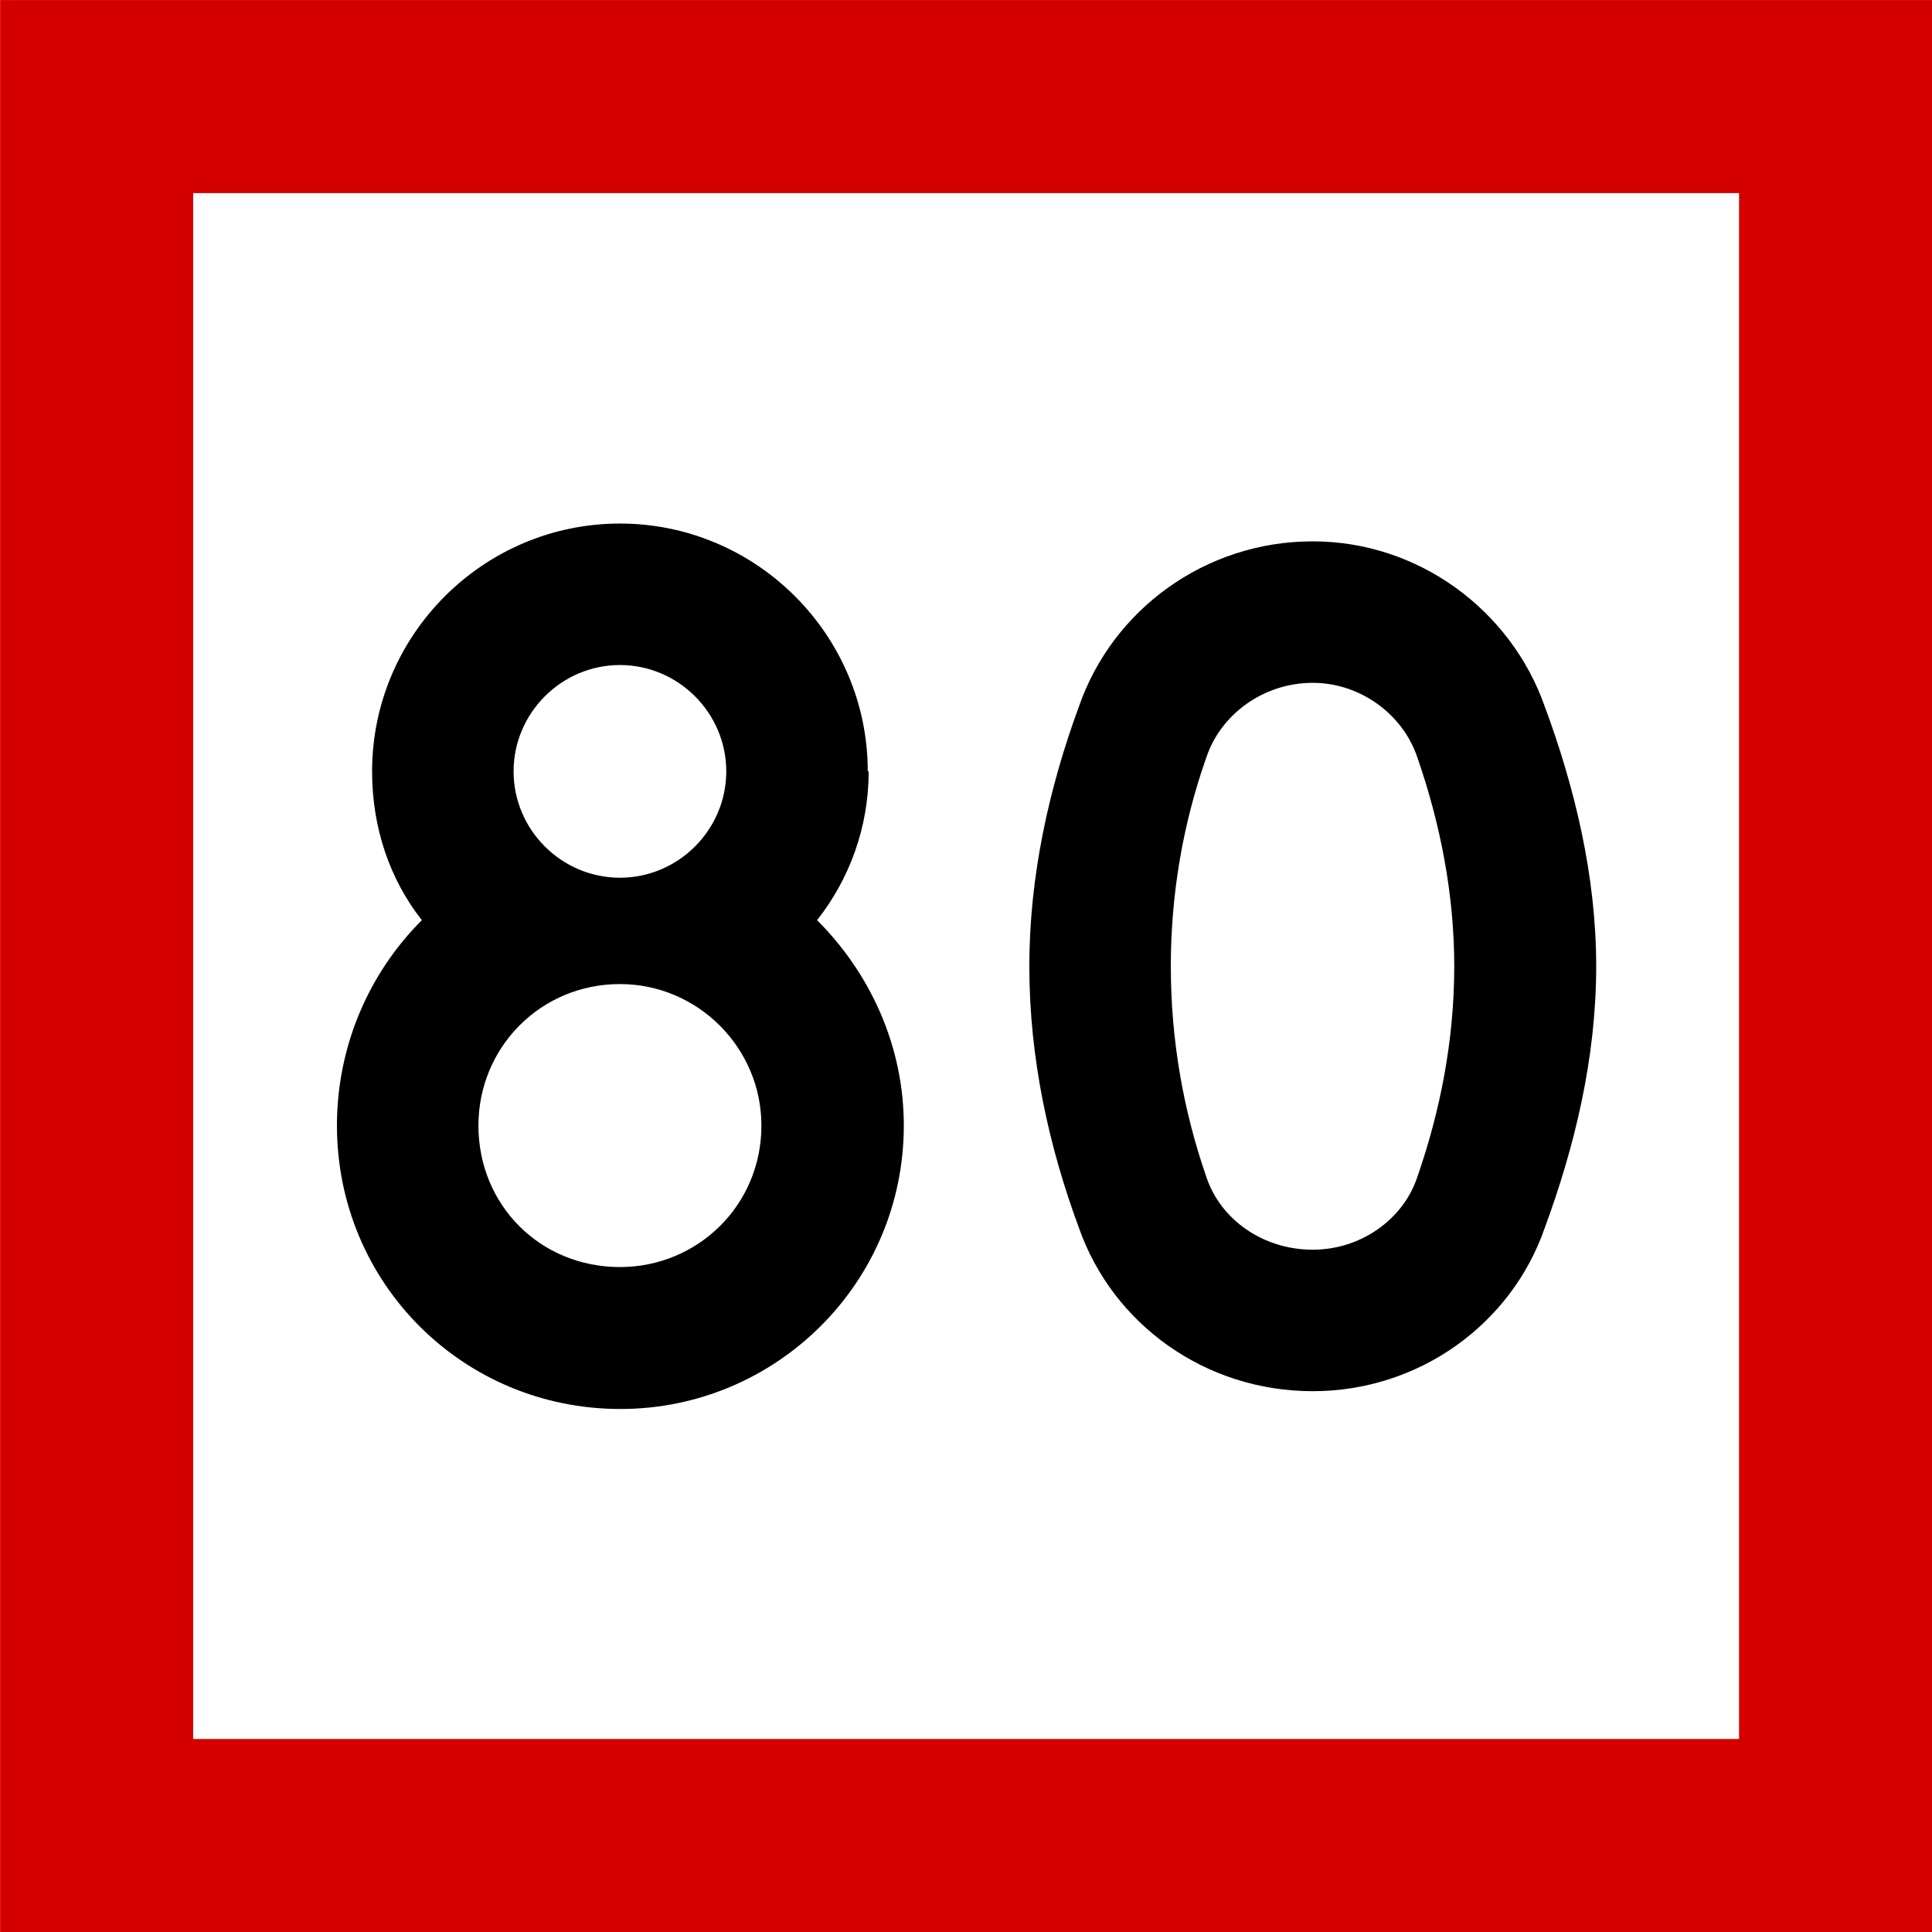
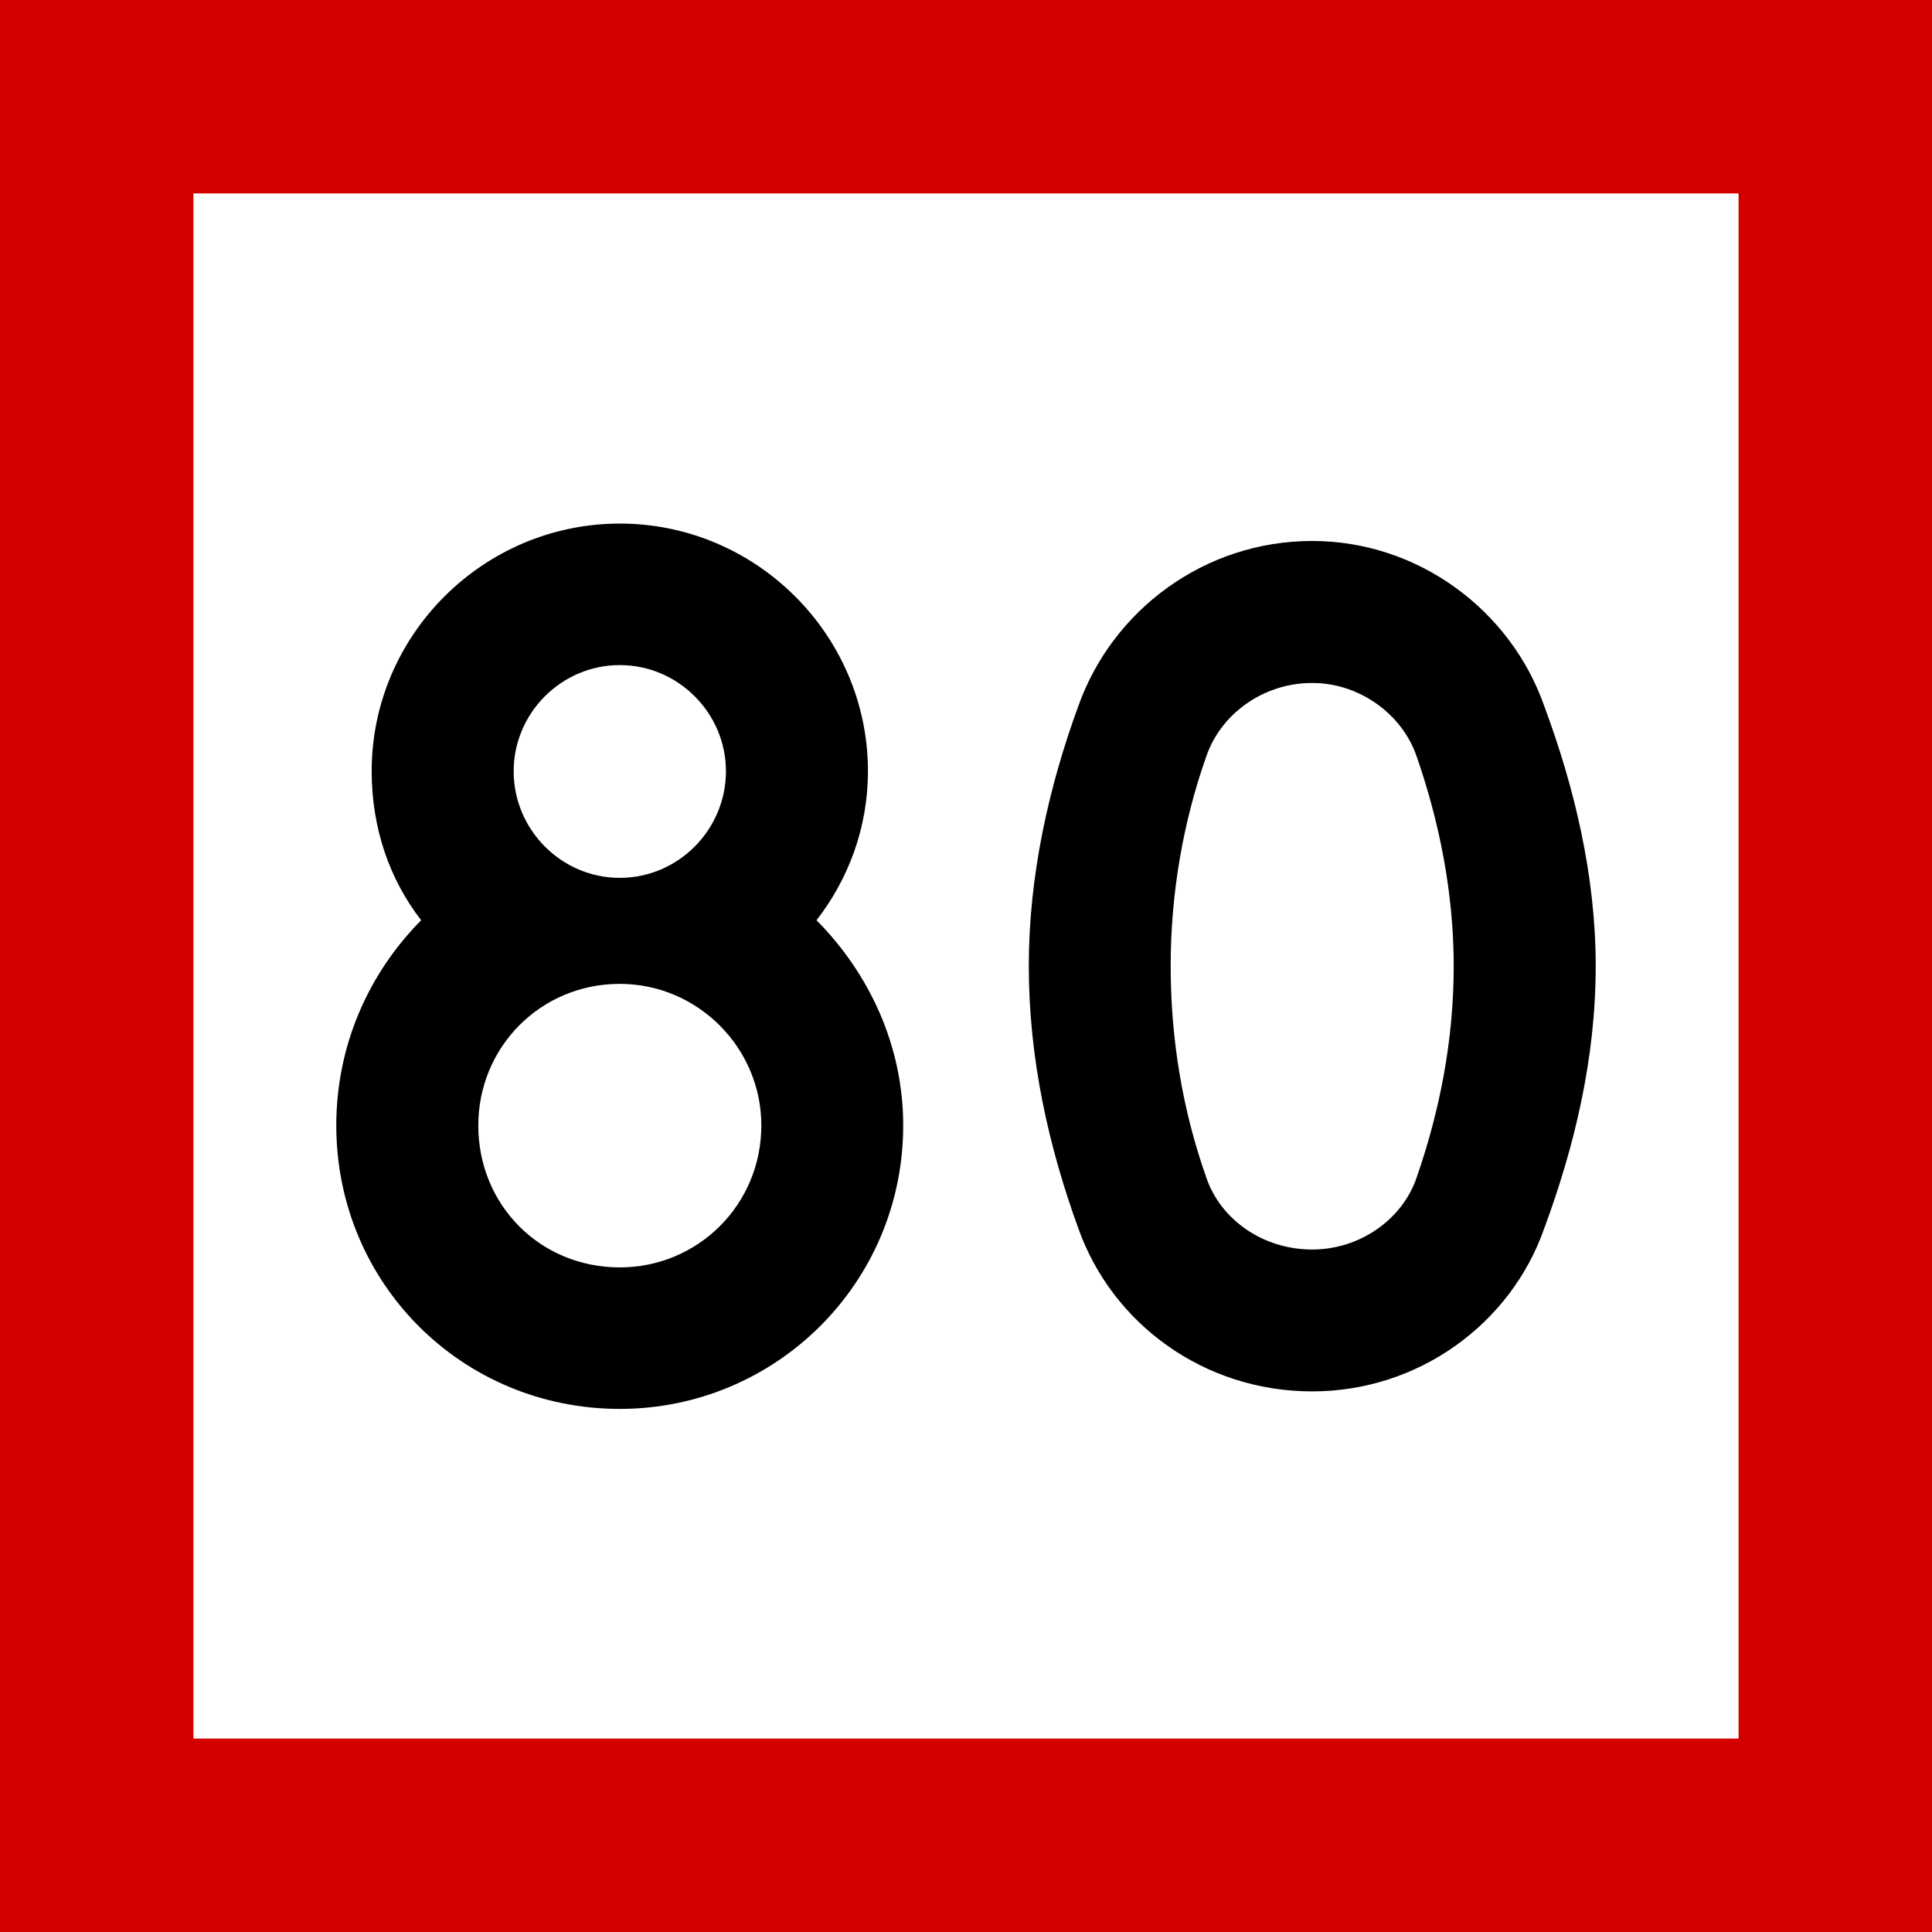
- <svg xmlns="http://www.w3.org/2000/svg" width="16" height="16" viewBox="0 0 4.233 4.233" version="1.1" id="svg1">
-   <defs id="defs1">
-     <rect x="30" y="84" width="120" height="132" id="rect3" />
-     <rect x="30" y="84" width="120" height="132" id="rect3-1" />
-     <rect x="30" y="84" width="120" height="132" id="rect4" />
-   </defs>
-   <g id="layer1" transform="translate(-51.59375,-80.69791)">
-     <rect style="fill:#d40000;fill-opacity:1;stroke-width:0.564;stroke-miterlimit:5" id="rect8" width="4.233" height="4.233" x="51.594" y="80.698" />
-     <rect style="fill:#ffffff;fill-opacity:1;stroke-width:0.564;stroke-miterlimit:5" id="rect9" width="3.387" height="3.387" x="52.017" y="81.121" />
-     <path d="m 53.262,83.164 c 0,0.175 -0.14,0.31 -0.31,0.31 -0.175,0 -0.31,-0.136 -0.31,-0.31 0,-0.171 0.136,-0.31 0.31,-0.31 0.171,0 0.31,0.14 0.31,0.31 z m 0.233,-0.776 c 0,-0.299 -0.244,-0.543 -0.543,-0.543 -0.299,0 -0.543,0.244 -0.543,0.543 0,0.124 0.039,0.237 0.109,0.326 -0.116,0.116 -0.186,0.276 -0.186,0.45 0,0.345 0.276,0.621 0.621,0.621 0.341,0 0.621,-0.276 0.621,-0.621 0,-0.175 -0.074,-0.334 -0.19,-0.45 0.07,-0.089 0.113,-0.202 0.113,-0.326 z m -0.543,0.233 c -0.128,0 -0.233,-0.105 -0.233,-0.233 0,-0.128 0.105,-0.233 0.233,-0.233 0.128,0 0.233,0.105 0.233,0.233 0,0.128 -0.105,0.233 -0.233,0.233 z m 1.207,0.194 c 0,-0.159 0.027,-0.314 0.078,-0.458 0.031,-0.093 0.124,-0.163 0.233,-0.163 0.105,0 0.198,0.07 0.229,0.163 0.05,0.144 0.081,0.299 0.081,0.458 0,0.163 -0.031,0.318 -0.081,0.462 -0.031,0.093 -0.124,0.159 -0.229,0.159 -0.109,0 -0.202,-0.066 -0.233,-0.159 -0.05,-0.144 -0.078,-0.299 -0.078,-0.462 z m -0.31,0 c 0,0.202 0.043,0.396 0.109,0.574 0.074,0.21 0.276,0.357 0.512,0.357 0.233,0 0.435,-0.147 0.508,-0.357 0.066,-0.179 0.113,-0.373 0.113,-0.574 0,-0.198 -0.047,-0.392 -0.113,-0.57 -0.074,-0.21 -0.276,-0.361 -0.508,-0.361 -0.237,0 -0.439,0.151 -0.512,0.361 -0.066,0.179 -0.109,0.373 -0.109,0.57 z" id="text4" style="-inkscape-font-specification:'drogowskaz Semi-Bold';stroke-width:8.279;stroke-miterlimit:5" aria-label="80" />
-   </g>
+ <svg xmlns="http://www.w3.org/2000/svg" width="16" height="16" viewBox="0 0 16 16">
+   <rect x="-1.6" y="-1.6" width="19.2" height="19.2" fill="rgb(83.137%, 0%, 0%)" fill-opacity="1" />
+   <path fill-rule="nonzero" fill="rgb(100%, 100%, 100%)" fill-opacity="1" d="M 1.602 1.602 L 14.398 1.602 L 14.398 14.398 L 1.602 14.398 Z M 1.602 1.602 " />
+   <path fill-rule="nonzero" fill="rgb(0%, 0%, 0%)" fill-opacity="1" d="M 6.305 9.32 C 6.305 9.98 5.777 10.496 5.133 10.496 C 4.473 10.496 3.961 9.98 3.961 9.32 C 3.961 8.676 4.473 8.148 5.133 8.148 C 5.777 8.148 6.305 8.676 6.305 9.32 Z M 7.188 6.387 C 7.188 5.258 6.262 4.336 5.133 4.336 C 4.004 4.336 3.078 5.258 3.078 6.387 C 3.078 6.859 3.227 7.285 3.488 7.621 C 3.051 8.062 2.785 8.66 2.785 9.32 C 2.785 10.629 3.828 11.668 5.133 11.668 C 6.422 11.668 7.48 10.629 7.48 9.32 C 7.48 8.66 7.199 8.062 6.762 7.621 C 7.023 7.285 7.188 6.859 7.188 6.387 Z M 5.133 7.27 C 4.648 7.27 4.254 6.871 4.254 6.387 C 4.254 5.906 4.648 5.508 5.133 5.508 C 5.617 5.508 6.012 5.906 6.012 6.387 C 6.012 6.871 5.617 7.27 5.133 7.27 Z M 9.695 8 C 9.695 7.402 9.797 6.812 9.988 6.27 C 10.105 5.918 10.457 5.656 10.867 5.656 C 11.262 5.656 11.617 5.918 11.734 6.27 C 11.922 6.812 12.039 7.402 12.039 8 C 12.039 8.617 11.922 9.203 11.734 9.746 C 11.617 10.098 11.262 10.348 10.867 10.348 C 10.457 10.348 10.105 10.098 9.988 9.746 C 9.797 9.203 9.695 8.617 9.695 8 Z M 8.52 8 C 8.52 8.766 8.684 9.496 8.93 10.172 C 9.211 10.965 9.973 11.523 10.867 11.523 C 11.746 11.523 12.512 10.965 12.789 10.172 C 13.039 9.496 13.215 8.766 13.215 8 C 13.215 7.254 13.039 6.52 12.789 5.848 C 12.512 5.055 11.746 4.48 10.867 4.48 C 9.973 4.48 9.211 5.055 8.93 5.848 C 8.684 6.52 8.52 7.254 8.52 8 Z M 8.52 8 " />
</svg>
